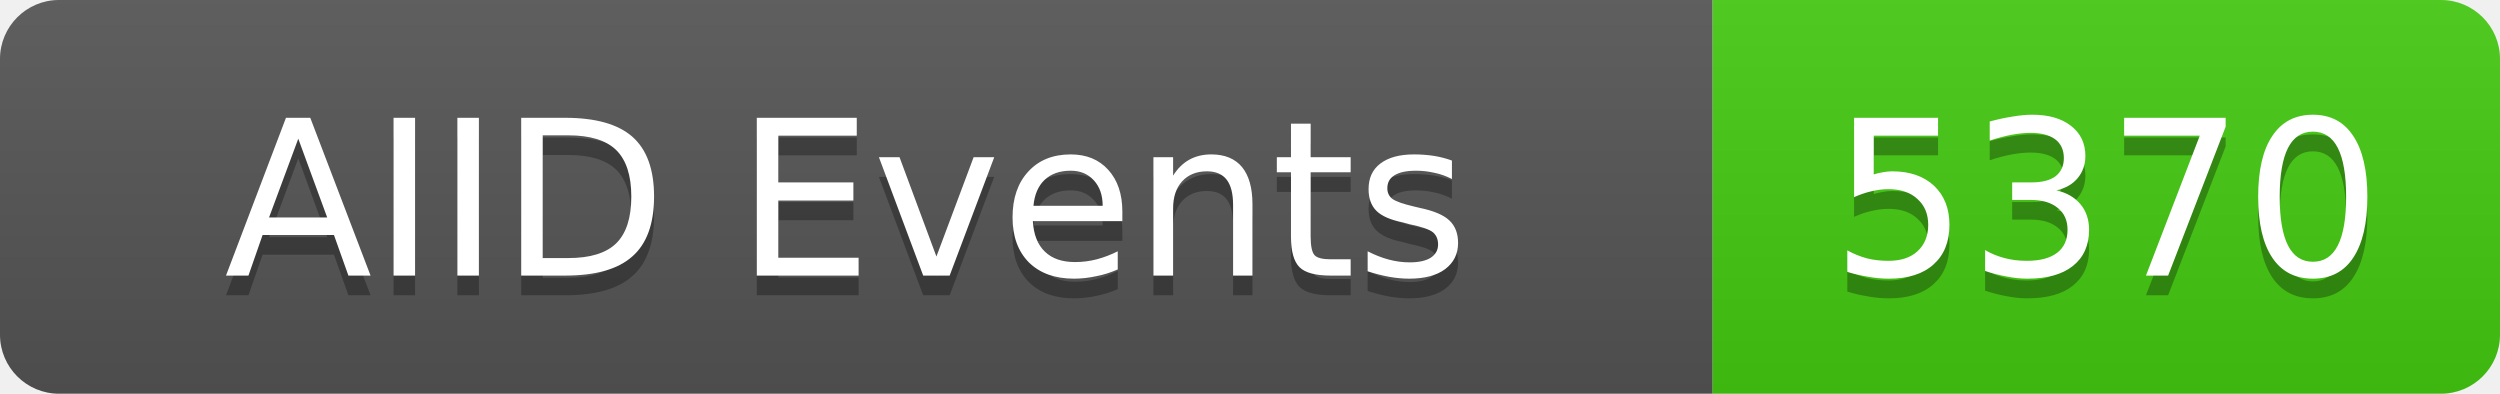
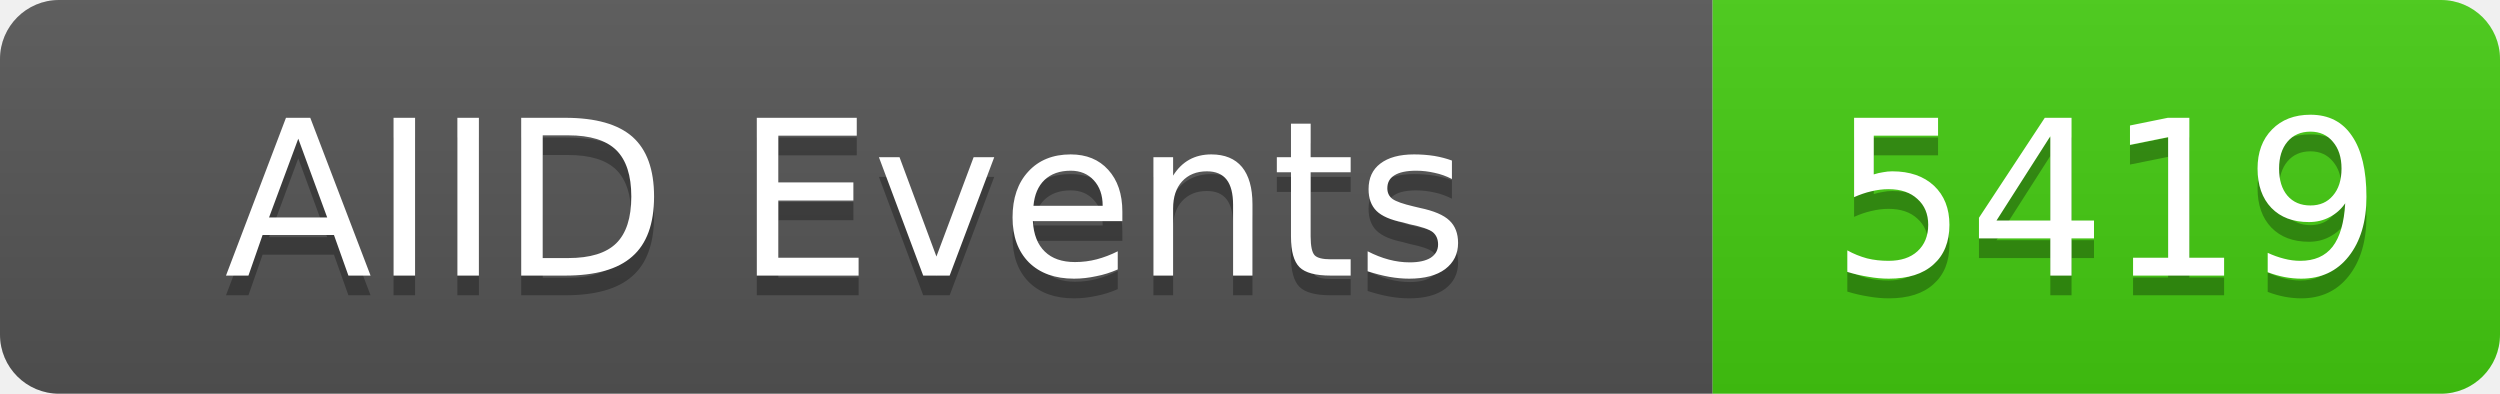
<svg xmlns="http://www.w3.org/2000/svg" width="127" height="20">
  <linearGradient id="b" x2="0" y2="100%">
    <stop offset="0" stop-color="#bbb" stop-opacity=".1" />
    <stop offset="1" stop-opacity=".1" />
  </linearGradient>
  <clipPath id="a">
    <rect width="127" height="20" rx="3" fill="#fff" />
  </clipPath>
  <g clip-path="url(#a)">
    <rect width="87" height="20" fill="#555" />
    <rect x="87" width="40" height="20" fill="#4c1" />
    <rect width="127" height="20" fill="url(#b)" />
  </g>
  <g fill="#fff" text-anchor="middle" font-family="DejaVu Sans,Verdana,Geneva,sans-serif" font-size="11">
    <text x="43" y="15" fill="#010101" fill-opacity=".3">AIID Events</text>
    <text x="43" y="14">AIID Events</text>
-     <text x="107" y="15" fill="#010101" fill-opacity=".3">5370</text>
-     <text x="107" y="14">5370</text>
+     <text x="107" y="15" fill="#010101" fill-opacity=".3">5419</text>
+     <text x="107" y="14">5419</text>
  </g>
</svg>
